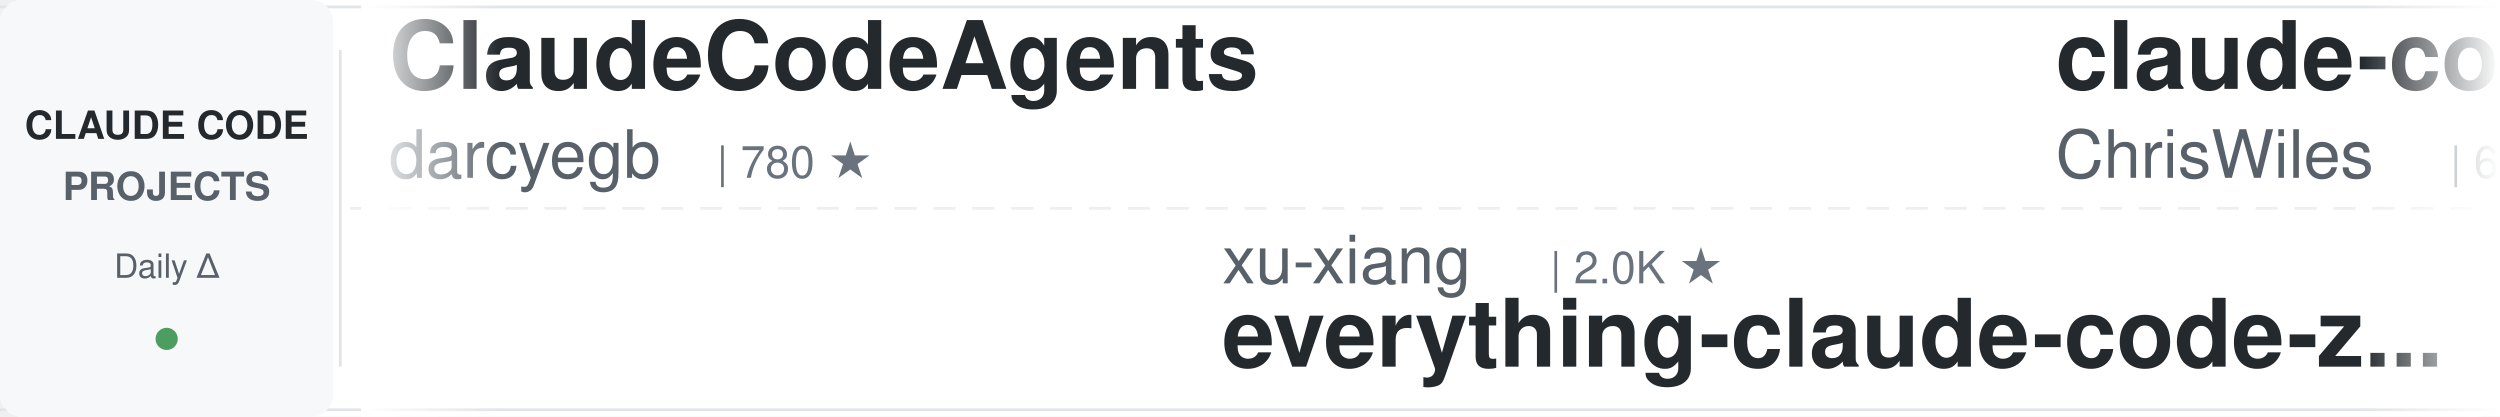
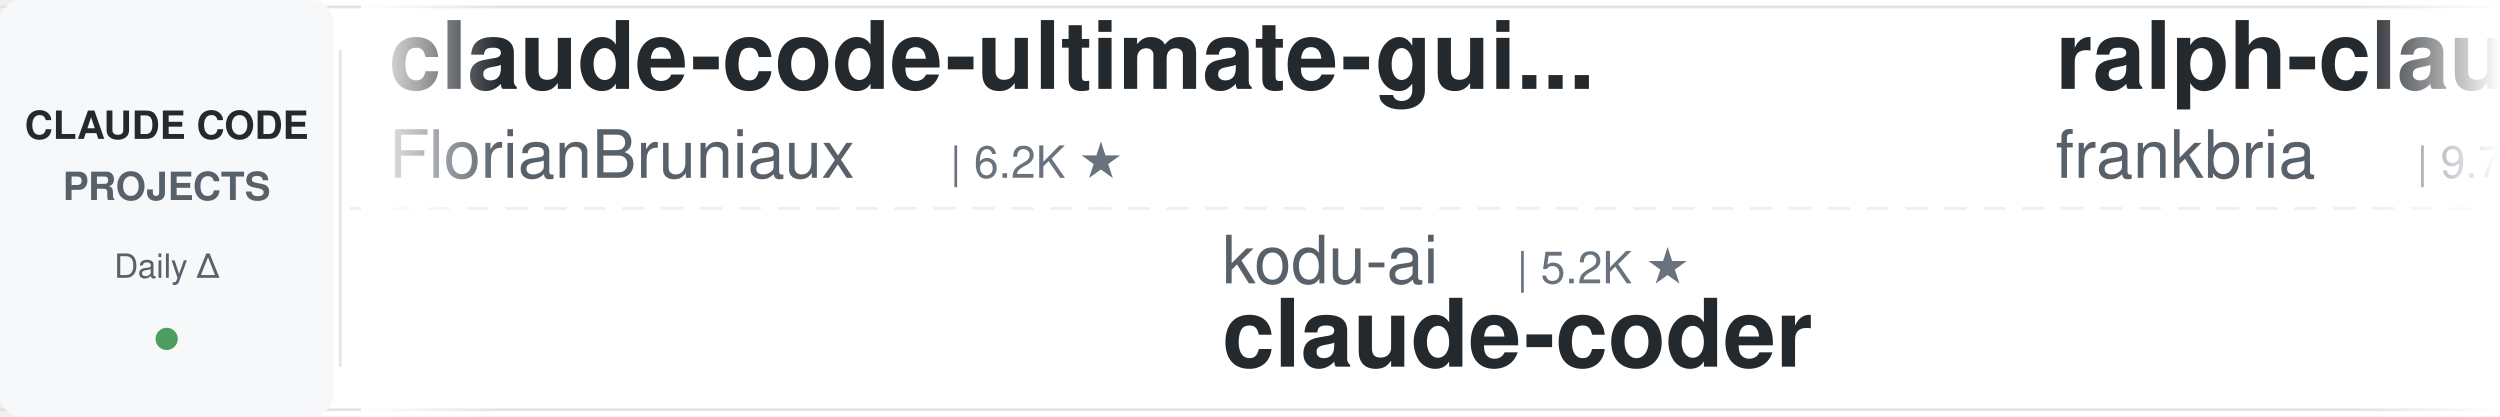
<svg xmlns="http://www.w3.org/2000/svg" width="900" height="150">
  <defs>
    <linearGradient id="leftFade" x1="0%" y1="0%" x2="100%" y2="0%">
      <stop offset="0%" style="stop-color:#ffffff;stop-opacity:1" />
      <stop offset="100%" style="stop-color:#ffffff;stop-opacity:0" />
    </linearGradient>
    <linearGradient id="rightFade" x1="0%" y1="0%" x2="100%" y2="0%">
      <stop offset="0%" style="stop-color:#ffffff;stop-opacity:0" />
      <stop offset="100%" style="stop-color:#ffffff;stop-opacity:1" />
    </linearGradient>
  </defs>
  <rect width="900" height="150" fill="#ffffff" rx="8" />
  <rect x="0" y="2" width="900" height="1" fill="#e1e4e8" />
  <rect x="0" y="147" width="900" height="1" fill="#e1e4e8" />
  <line x1="0" y1="75" x2="900" y2="75" stroke="#e1e4e8" stroke-width="1" stroke-dasharray="8 6" opacity="0.6" />
  <rect x="0" y="0" width="120" height="150" fill="#f6f8fa" rx="8" />
  <text x="60" y="50" font-family="-apple-system, BlinkMacSystemFont, 'Segoe UI', Helvetica, Arial, sans-serif" font-size="14" font-weight="600" fill="#24292e" text-anchor="middle">CLAUDE CODE</text>
  <text x="60" y="72" font-family="-apple-system, BlinkMacSystemFont, 'Segoe UI', Helvetica, Arial, sans-serif" font-size="14" font-weight="600" fill="#586069" text-anchor="middle">PROJECTS</text>
  <text x="60" y="100" font-family="-apple-system, BlinkMacSystemFont, 'Segoe UI', Helvetica, Arial, sans-serif" font-size="12" font-weight="500" fill="#586069" text-anchor="middle">Daily Δ</text>
  <circle cx="60" cy="122" r="4" fill="#22863a" opacity="0.8" />
  <rect x="122" y="18" width="1" height="114" fill="#e1e4e8" />
  <clipPath id="tickerClip">
    <rect x="130" y="0" width="770" height="150" />
  </clipPath>
  <g clip-path="url(#tickerClip)">
    <g id="tickerItems">
      <animateTransform attributeName="transform" attributeType="XML" type="translate" from="0 0" to="-3000 0" dur="54s" repeatCount="indefinite" />
      <g transform="translate(0, 0)">
-         <text x="140" y="32" font-family="-apple-system, BlinkMacSystemFont, 'Segoe UI', Helvetica, Arial, sans-serif" font-size="34" font-weight="600" fill="#24292e">ClaudeCodeAgents</text>
-         <text x="140" y="64" font-family="-apple-system, BlinkMacSystemFont, 'Segoe UI', Helvetica, Arial, sans-serif" font-size="24" font-weight="400" fill="#586069">darcyegb</text>
-         <text x="258" y="64" font-family="-apple-system, BlinkMacSystemFont, 'Segoe UI', Helvetica, Arial, sans-serif" font-size="16" font-weight="500" fill="#6a737d">| 780 ★</text>
+         <text x="140" y="32" font-family="-apple-system, BlinkMacSystemFont, 'Segoe UI', Helvetica, Arial, sans-serif" font-size="34" font-weight="600" fill="#24292e">claude-code-ultimate-gui...</text>
+         <text x="140" y="64" font-family="-apple-system, BlinkMacSystemFont, 'Segoe UI', Helvetica, Arial, sans-serif" font-size="24" font-weight="400" fill="#586069">FlorianBruniaux</text>
+         <text x="342" y="64" font-family="-apple-system, BlinkMacSystemFont, 'Segoe UI', Helvetica, Arial, sans-serif" font-size="16" font-weight="500" fill="#6a737d">| 6.2K ★</text>
      </g>
      <g transform="translate(300, 0)">
-         <text x="140" y="102" font-family="-apple-system, BlinkMacSystemFont, 'Segoe UI', Helvetica, Arial, sans-serif" font-size="24" font-weight="400" fill="#586069">xu-xiang</text>
-         <text x="258" y="102" font-family="-apple-system, BlinkMacSystemFont, 'Segoe UI', Helvetica, Arial, sans-serif" font-size="16" font-weight="500" fill="#6a737d">| 2.0K ★</text>
-         <text x="140" y="132" font-family="-apple-system, BlinkMacSystemFont, 'Segoe UI', Helvetica, Arial, sans-serif" font-size="34" font-weight="600" fill="#24292e">everything-claude-code-z...</text>
+         <text x="140" y="102" font-family="-apple-system, BlinkMacSystemFont, 'Segoe UI', Helvetica, Arial, sans-serif" font-size="24" font-weight="400" fill="#586069">kodu-ai</text>
+         <text x="246" y="102" font-family="-apple-system, BlinkMacSystemFont, 'Segoe UI', Helvetica, Arial, sans-serif" font-size="16" font-weight="500" fill="#6a737d">| 5.2K ★</text>
+         <text x="140" y="132" font-family="-apple-system, BlinkMacSystemFont, 'Segoe UI', Helvetica, Arial, sans-serif" font-size="34" font-weight="600" fill="#24292e">claude-coder</text>
      </g>
      <g transform="translate(600, 0)">
-         <text x="140" y="32" font-family="-apple-system, BlinkMacSystemFont, 'Segoe UI', Helvetica, Arial, sans-serif" font-size="34" font-weight="600" fill="#24292e">claude-code-showcase</text>
-         <text x="140" y="64" font-family="-apple-system, BlinkMacSystemFont, 'Segoe UI', Helvetica, Arial, sans-serif" font-size="24" font-weight="400" fill="#586069">ChrisWiles</text>
-         <text x="282" y="64" font-family="-apple-system, BlinkMacSystemFont, 'Segoe UI', Helvetica, Arial, sans-serif" font-size="16" font-weight="500" fill="#6a737d">| 6.1K ★</text>
+         <text x="140" y="32" font-family="-apple-system, BlinkMacSystemFont, 'Segoe UI', Helvetica, Arial, sans-serif" font-size="34" font-weight="600" fill="#24292e">ralph-claude-code</text>
+         <text x="140" y="64" font-family="-apple-system, BlinkMacSystemFont, 'Segoe UI', Helvetica, Arial, sans-serif" font-size="24" font-weight="400" fill="#586069">frankbria</text>
+         <text x="270" y="64" font-family="-apple-system, BlinkMacSystemFont, 'Segoe UI', Helvetica, Arial, sans-serif" font-size="16" font-weight="500" fill="#6a737d">| 9.7K ★</text>
      </g>
      <g transform="translate(900, 0)">
-         <text x="140" y="102" font-family="-apple-system, BlinkMacSystemFont, 'Segoe UI', Helvetica, Arial, sans-serif" font-size="24" font-weight="400" fill="#586069">frankbria</text>
-         <text x="270" y="102" font-family="-apple-system, BlinkMacSystemFont, 'Segoe UI', Helvetica, Arial, sans-serif" font-size="16" font-weight="500" fill="#6a737d">| 9.7K ★</text>
-         <text x="140" y="132" font-family="-apple-system, BlinkMacSystemFont, 'Segoe UI', Helvetica, Arial, sans-serif" font-size="34" font-weight="600" fill="#24292e">ralph-claude-code</text>
+         <text x="140" y="102" font-family="-apple-system, BlinkMacSystemFont, 'Segoe UI', Helvetica, Arial, sans-serif" font-size="24" font-weight="400" fill="#586069">Windy3f3f3f3f</text>
+         <text x="318" y="102" font-family="-apple-system, BlinkMacSystemFont, 'Segoe UI', Helvetica, Arial, sans-serif" font-size="16" font-weight="500" fill="#6a737d">| 3.8K ★</text>
+         <text x="140" y="132" font-family="-apple-system, BlinkMacSystemFont, 'Segoe UI', Helvetica, Arial, sans-serif" font-size="34" font-weight="600" fill="#24292e">how-claude-code-works</text>
      </g>
      <g transform="translate(1200, 0)">
-         <text x="140" y="32" font-family="-apple-system, BlinkMacSystemFont, 'Segoe UI', Helvetica, Arial, sans-serif" font-size="34" font-weight="600" fill="#24292e">Open-ClaudeCode</text>
-         <text x="140" y="64" font-family="-apple-system, BlinkMacSystemFont, 'Segoe UI', Helvetica, Arial, sans-serif" font-size="24" font-weight="400" fill="#586069">LING71671</text>
-         <text x="270" y="64" font-family="-apple-system, BlinkMacSystemFont, 'Segoe UI', Helvetica, Arial, sans-serif" font-size="16" font-weight="500" fill="#6a737d">| 971 ★</text>
+         <text x="140" y="32" font-family="-apple-system, BlinkMacSystemFont, 'Segoe UI', Helvetica, Arial, sans-serif" font-size="34" font-weight="600" fill="#24292e">claude-code-my-workflow</text>
+         <text x="140" y="64" font-family="-apple-system, BlinkMacSystemFont, 'Segoe UI', Helvetica, Arial, sans-serif" font-size="24" font-weight="400" fill="#586069">pedrohcgs</text>
+         <text x="270" y="64" font-family="-apple-system, BlinkMacSystemFont, 'Segoe UI', Helvetica, Arial, sans-serif" font-size="16" font-weight="500" fill="#6a737d">| 1.7K ★</text>
      </g>
      <g transform="translate(1500, 0)">
-         <text x="140" y="102" font-family="-apple-system, BlinkMacSystemFont, 'Segoe UI', Helvetica, Arial, sans-serif" font-size="24" font-weight="400" fill="#586069">andrew-kramer-inno</text>
-         <text x="378" y="102" font-family="-apple-system, BlinkMacSystemFont, 'Segoe UI', Helvetica, Arial, sans-serif" font-size="16" font-weight="500" fill="#6a737d">| 593 ★</text>
-         <text x="140" y="132" font-family="-apple-system, BlinkMacSystemFont, 'Segoe UI', Helvetica, Arial, sans-serif" font-size="34" font-weight="600" fill="#24292e">claude-code-source-build</text>
+         <text x="140" y="102" font-family="-apple-system, BlinkMacSystemFont, 'Segoe UI', Helvetica, Arial, sans-serif" font-size="24" font-weight="400" fill="#586069">1rgs</text>
+         <text x="210" y="102" font-family="-apple-system, BlinkMacSystemFont, 'Segoe UI', Helvetica, Arial, sans-serif" font-size="16" font-weight="500" fill="#6a737d">| 3.8K ★</text>
+         <text x="140" y="132" font-family="-apple-system, BlinkMacSystemFont, 'Segoe UI', Helvetica, Arial, sans-serif" font-size="34" font-weight="600" fill="#24292e">claude-code-proxy</text>
      </g>
      <g transform="translate(1800, 0)">
-         <text x="140" y="32" font-family="-apple-system, BlinkMacSystemFont, 'Segoe UI', Helvetica, Arial, sans-serif" font-size="34" font-weight="600" fill="#24292e">claude-code-analysis</text>
-         <text x="140" y="64" font-family="-apple-system, BlinkMacSystemFont, 'Segoe UI', Helvetica, Arial, sans-serif" font-size="24" font-weight="400" fill="#586069">liuup</text>
-         <text x="222" y="64" font-family="-apple-system, BlinkMacSystemFont, 'Segoe UI', Helvetica, Arial, sans-serif" font-size="16" font-weight="500" fill="#6a737d">| 4.0K ★</text>
+         <text x="140" y="32" font-family="-apple-system, BlinkMacSystemFont, 'Segoe UI', Helvetica, Arial, sans-serif" font-size="34" font-weight="600" fill="#24292e">my-claude-code-setup</text>
+         <text x="140" y="64" font-family="-apple-system, BlinkMacSystemFont, 'Segoe UI', Helvetica, Arial, sans-serif" font-size="24" font-weight="400" fill="#586069">centminmod</text>
+         <text x="282" y="64" font-family="-apple-system, BlinkMacSystemFont, 'Segoe UI', Helvetica, Arial, sans-serif" font-size="16" font-weight="500" fill="#6a737d">| 2.7K ★</text>
      </g>
      <g transform="translate(2100, 0)">
-         <text x="140" y="102" font-family="-apple-system, BlinkMacSystemFont, 'Segoe UI', Helvetica, Arial, sans-serif" font-size="24" font-weight="400" fill="#586069">overwirehq</text>
-         <text x="282" y="102" font-family="-apple-system, BlinkMacSystemFont, 'Segoe UI', Helvetica, Arial, sans-serif" font-size="16" font-weight="500" fill="#6a737d">| 2.8K ★</text>
-         <text x="140" y="132" font-family="-apple-system, BlinkMacSystemFont, 'Segoe UI', Helvetica, Arial, sans-serif" font-size="34" font-weight="600" fill="#24292e">claude-code-telegram</text>
+         <text x="140" y="102" font-family="-apple-system, BlinkMacSystemFont, 'Segoe UI', Helvetica, Arial, sans-serif" font-size="24" font-weight="400" fill="#586069">repowise-dev</text>
+         <text x="306" y="102" font-family="-apple-system, BlinkMacSystemFont, 'Segoe UI', Helvetica, Arial, sans-serif" font-size="16" font-weight="500" fill="#6a737d">| 1.2K ★</text>
+         <text x="140" y="132" font-family="-apple-system, BlinkMacSystemFont, 'Segoe UI', Helvetica, Arial, sans-serif" font-size="34" font-weight="600" fill="#24292e">claude-code-prompts</text>
      </g>
      <g transform="translate(2400, 0)">
-         <text x="140" y="32" font-family="-apple-system, BlinkMacSystemFont, 'Segoe UI', Helvetica, Arial, sans-serif" font-size="34" font-weight="600" fill="#24292e">claude-code-hooks-master...</text>
-         <text x="140" y="64" font-family="-apple-system, BlinkMacSystemFont, 'Segoe UI', Helvetica, Arial, sans-serif" font-size="24" font-weight="400" fill="#586069">disler</text>
-         <text x="234" y="64" font-family="-apple-system, BlinkMacSystemFont, 'Segoe UI', Helvetica, Arial, sans-serif" font-size="16" font-weight="500" fill="#6a737d">| 3.9K ★</text>
+         <text x="140" y="32" font-family="-apple-system, BlinkMacSystemFont, 'Segoe UI', Helvetica, Arial, sans-serif" font-size="34" font-weight="600" fill="#24292e">oh-my-claudecode</text>
+         <text x="140" y="64" font-family="-apple-system, BlinkMacSystemFont, 'Segoe UI', Helvetica, Arial, sans-serif" font-size="24" font-weight="400" fill="#586069">Yeachan-Heo</text>
+         <text x="294" y="64" font-family="-apple-system, BlinkMacSystemFont, 'Segoe UI', Helvetica, Arial, sans-serif" font-size="16" font-weight="500" fill="#6a737d">| 40.2K ★</text>
      </g>
      <g transform="translate(2700, 0)">
-         <text x="140" y="102" font-family="-apple-system, BlinkMacSystemFont, 'Segoe UI', Helvetica, Arial, sans-serif" font-size="24" font-weight="400" fill="#586069">lintsinghua</text>
-         <text x="294" y="102" font-family="-apple-system, BlinkMacSystemFont, 'Segoe UI', Helvetica, Arial, sans-serif" font-size="16" font-weight="500" fill="#6a737d">| 4.3K ★</text>
-         <text x="140" y="132" font-family="-apple-system, BlinkMacSystemFont, 'Segoe UI', Helvetica, Arial, sans-serif" font-size="34" font-weight="600" fill="#24292e">claude-code-book</text>
+         <text x="140" y="102" font-family="-apple-system, BlinkMacSystemFont, 'Segoe UI', Helvetica, Arial, sans-serif" font-size="24" font-weight="400" fill="#586069">SeemSeam</text>
+         <text x="258" y="102" font-family="-apple-system, BlinkMacSystemFont, 'Segoe UI', Helvetica, Arial, sans-serif" font-size="16" font-weight="500" fill="#6a737d">| 3.6K ★</text>
+         <text x="140" y="132" font-family="-apple-system, BlinkMacSystemFont, 'Segoe UI', Helvetica, Arial, sans-serif" font-size="34" font-weight="600" fill="#24292e">claude_codex_bridge</text>
      </g>
      <g transform="translate(3000, 0)">
-         <text x="140" y="32" font-family="-apple-system, BlinkMacSystemFont, 'Segoe UI', Helvetica, Arial, sans-serif" font-size="34" font-weight="600" fill="#24292e">ClaudeCodeAgents</text>
-         <text x="140" y="64" font-family="-apple-system, BlinkMacSystemFont, 'Segoe UI', Helvetica, Arial, sans-serif" font-size="24" font-weight="400" fill="#586069">darcyegb</text>
-         <text x="258" y="64" font-family="-apple-system, BlinkMacSystemFont, 'Segoe UI', Helvetica, Arial, sans-serif" font-size="16" font-weight="500" fill="#6a737d">| 780 ★</text>
+         <text x="140" y="32" font-family="-apple-system, BlinkMacSystemFont, 'Segoe UI', Helvetica, Arial, sans-serif" font-size="34" font-weight="600" fill="#24292e">claude-code-ultimate-gui...</text>
+         <text x="140" y="64" font-family="-apple-system, BlinkMacSystemFont, 'Segoe UI', Helvetica, Arial, sans-serif" font-size="24" font-weight="400" fill="#586069">FlorianBruniaux</text>
+         <text x="342" y="64" font-family="-apple-system, BlinkMacSystemFont, 'Segoe UI', Helvetica, Arial, sans-serif" font-size="16" font-weight="500" fill="#6a737d">| 6.2K ★</text>
      </g>
      <g transform="translate(3300, 0)">
-         <text x="140" y="102" font-family="-apple-system, BlinkMacSystemFont, 'Segoe UI', Helvetica, Arial, sans-serif" font-size="24" font-weight="400" fill="#586069">xu-xiang</text>
-         <text x="258" y="102" font-family="-apple-system, BlinkMacSystemFont, 'Segoe UI', Helvetica, Arial, sans-serif" font-size="16" font-weight="500" fill="#6a737d">| 2.0K ★</text>
-         <text x="140" y="132" font-family="-apple-system, BlinkMacSystemFont, 'Segoe UI', Helvetica, Arial, sans-serif" font-size="34" font-weight="600" fill="#24292e">everything-claude-code-z...</text>
+         <text x="140" y="102" font-family="-apple-system, BlinkMacSystemFont, 'Segoe UI', Helvetica, Arial, sans-serif" font-size="24" font-weight="400" fill="#586069">kodu-ai</text>
+         <text x="246" y="102" font-family="-apple-system, BlinkMacSystemFont, 'Segoe UI', Helvetica, Arial, sans-serif" font-size="16" font-weight="500" fill="#6a737d">| 5.2K ★</text>
+         <text x="140" y="132" font-family="-apple-system, BlinkMacSystemFont, 'Segoe UI', Helvetica, Arial, sans-serif" font-size="34" font-weight="600" fill="#24292e">claude-coder</text>
      </g>
      <g transform="translate(3600, 0)">
-         <text x="140" y="32" font-family="-apple-system, BlinkMacSystemFont, 'Segoe UI', Helvetica, Arial, sans-serif" font-size="34" font-weight="600" fill="#24292e">claude-code-showcase</text>
-         <text x="140" y="64" font-family="-apple-system, BlinkMacSystemFont, 'Segoe UI', Helvetica, Arial, sans-serif" font-size="24" font-weight="400" fill="#586069">ChrisWiles</text>
-         <text x="282" y="64" font-family="-apple-system, BlinkMacSystemFont, 'Segoe UI', Helvetica, Arial, sans-serif" font-size="16" font-weight="500" fill="#6a737d">| 6.1K ★</text>
+         <text x="140" y="32" font-family="-apple-system, BlinkMacSystemFont, 'Segoe UI', Helvetica, Arial, sans-serif" font-size="34" font-weight="600" fill="#24292e">ralph-claude-code</text>
+         <text x="140" y="64" font-family="-apple-system, BlinkMacSystemFont, 'Segoe UI', Helvetica, Arial, sans-serif" font-size="24" font-weight="400" fill="#586069">frankbria</text>
+         <text x="270" y="64" font-family="-apple-system, BlinkMacSystemFont, 'Segoe UI', Helvetica, Arial, sans-serif" font-size="16" font-weight="500" fill="#6a737d">| 9.7K ★</text>
      </g>
      <g transform="translate(3900, 0)">
-         <text x="140" y="102" font-family="-apple-system, BlinkMacSystemFont, 'Segoe UI', Helvetica, Arial, sans-serif" font-size="24" font-weight="400" fill="#586069">frankbria</text>
-         <text x="270" y="102" font-family="-apple-system, BlinkMacSystemFont, 'Segoe UI', Helvetica, Arial, sans-serif" font-size="16" font-weight="500" fill="#6a737d">| 9.7K ★</text>
-         <text x="140" y="132" font-family="-apple-system, BlinkMacSystemFont, 'Segoe UI', Helvetica, Arial, sans-serif" font-size="34" font-weight="600" fill="#24292e">ralph-claude-code</text>
+         <text x="140" y="102" font-family="-apple-system, BlinkMacSystemFont, 'Segoe UI', Helvetica, Arial, sans-serif" font-size="24" font-weight="400" fill="#586069">Windy3f3f3f3f</text>
+         <text x="318" y="102" font-family="-apple-system, BlinkMacSystemFont, 'Segoe UI', Helvetica, Arial, sans-serif" font-size="16" font-weight="500" fill="#6a737d">| 3.8K ★</text>
+         <text x="140" y="132" font-family="-apple-system, BlinkMacSystemFont, 'Segoe UI', Helvetica, Arial, sans-serif" font-size="34" font-weight="600" fill="#24292e">how-claude-code-works</text>
      </g>
    </g>
  </g>
  <rect x="130" y="0" width="50" height="150" fill="url(#leftFade)" />
  <rect x="850" y="0" width="50" height="150" fill="url(#rightFade)" />
</svg>
